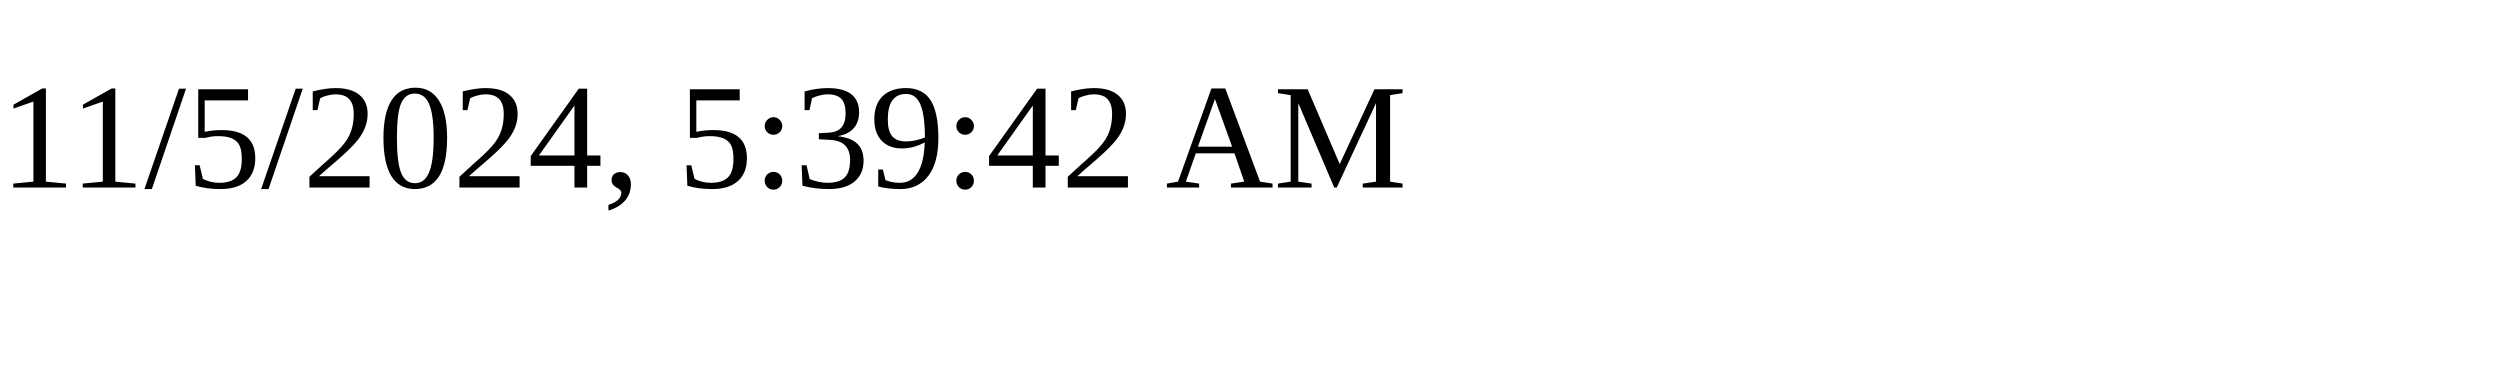
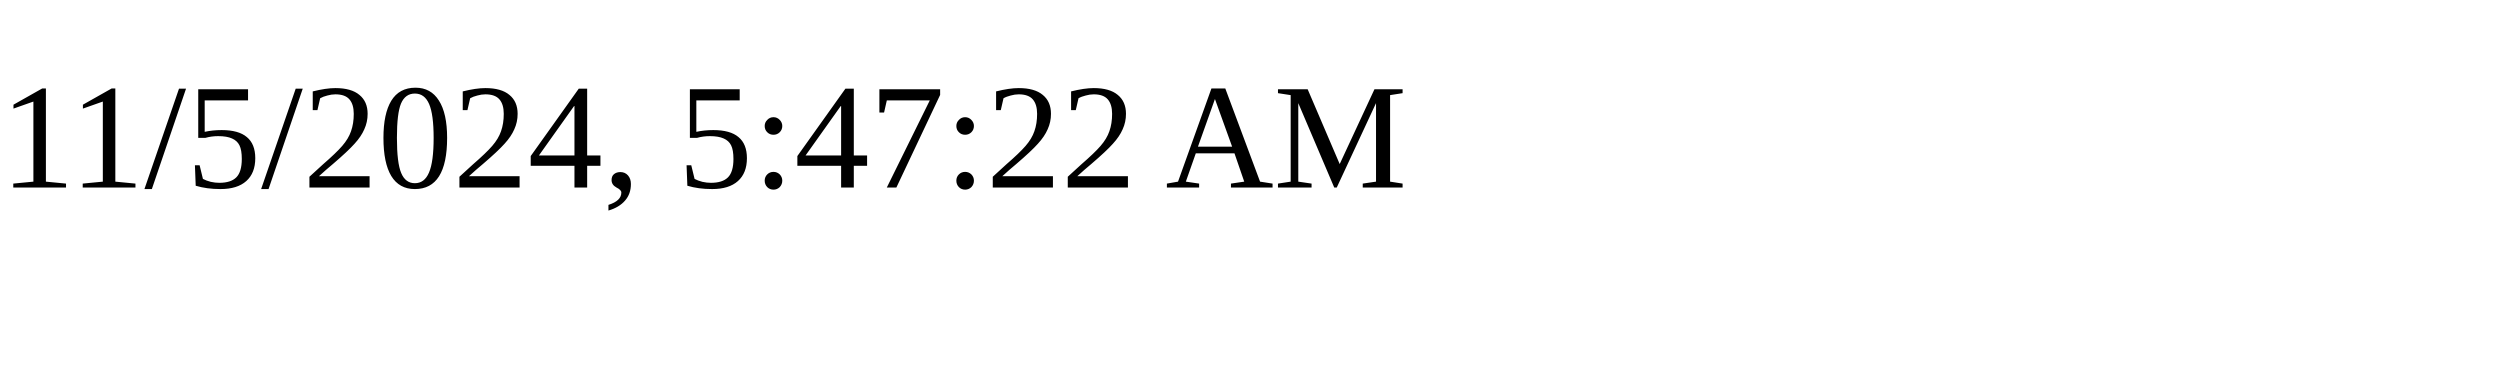
<svg xmlns="http://www.w3.org/2000/svg" height="30" width="200">
-   <text x="0" y="15">11/5/2024, 5:39:42 AM</text>
+   <text x="0" y="15">11/5/2024, 5:47:22 AM</text>
</svg>
